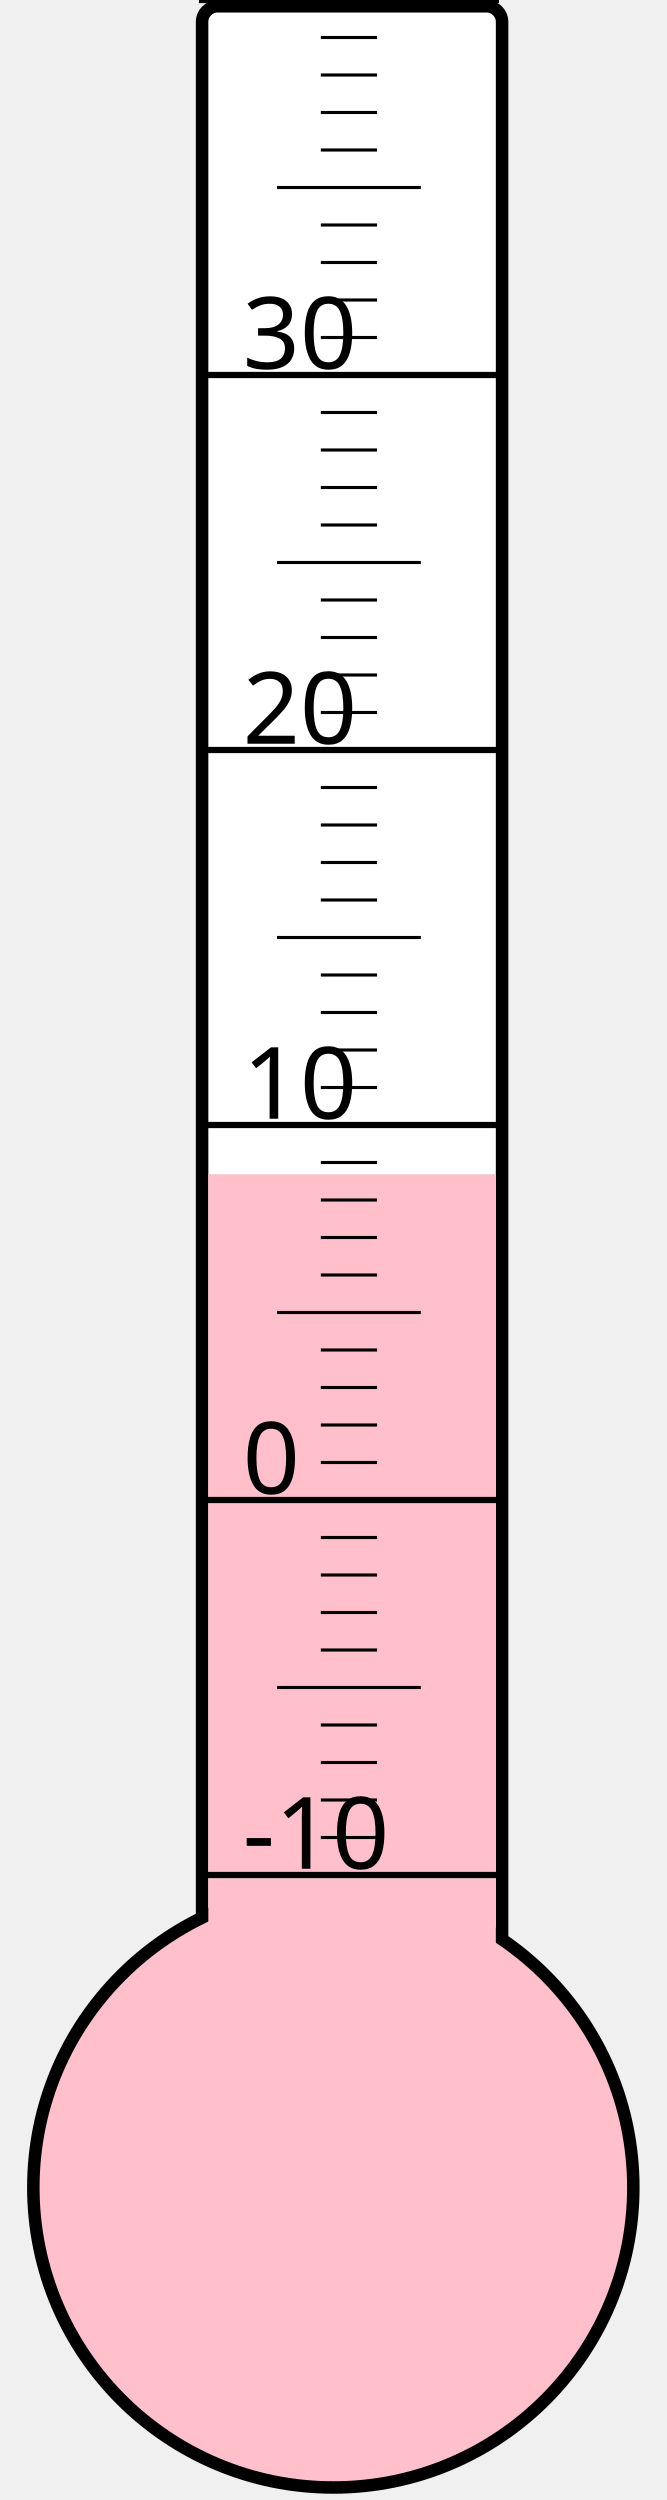
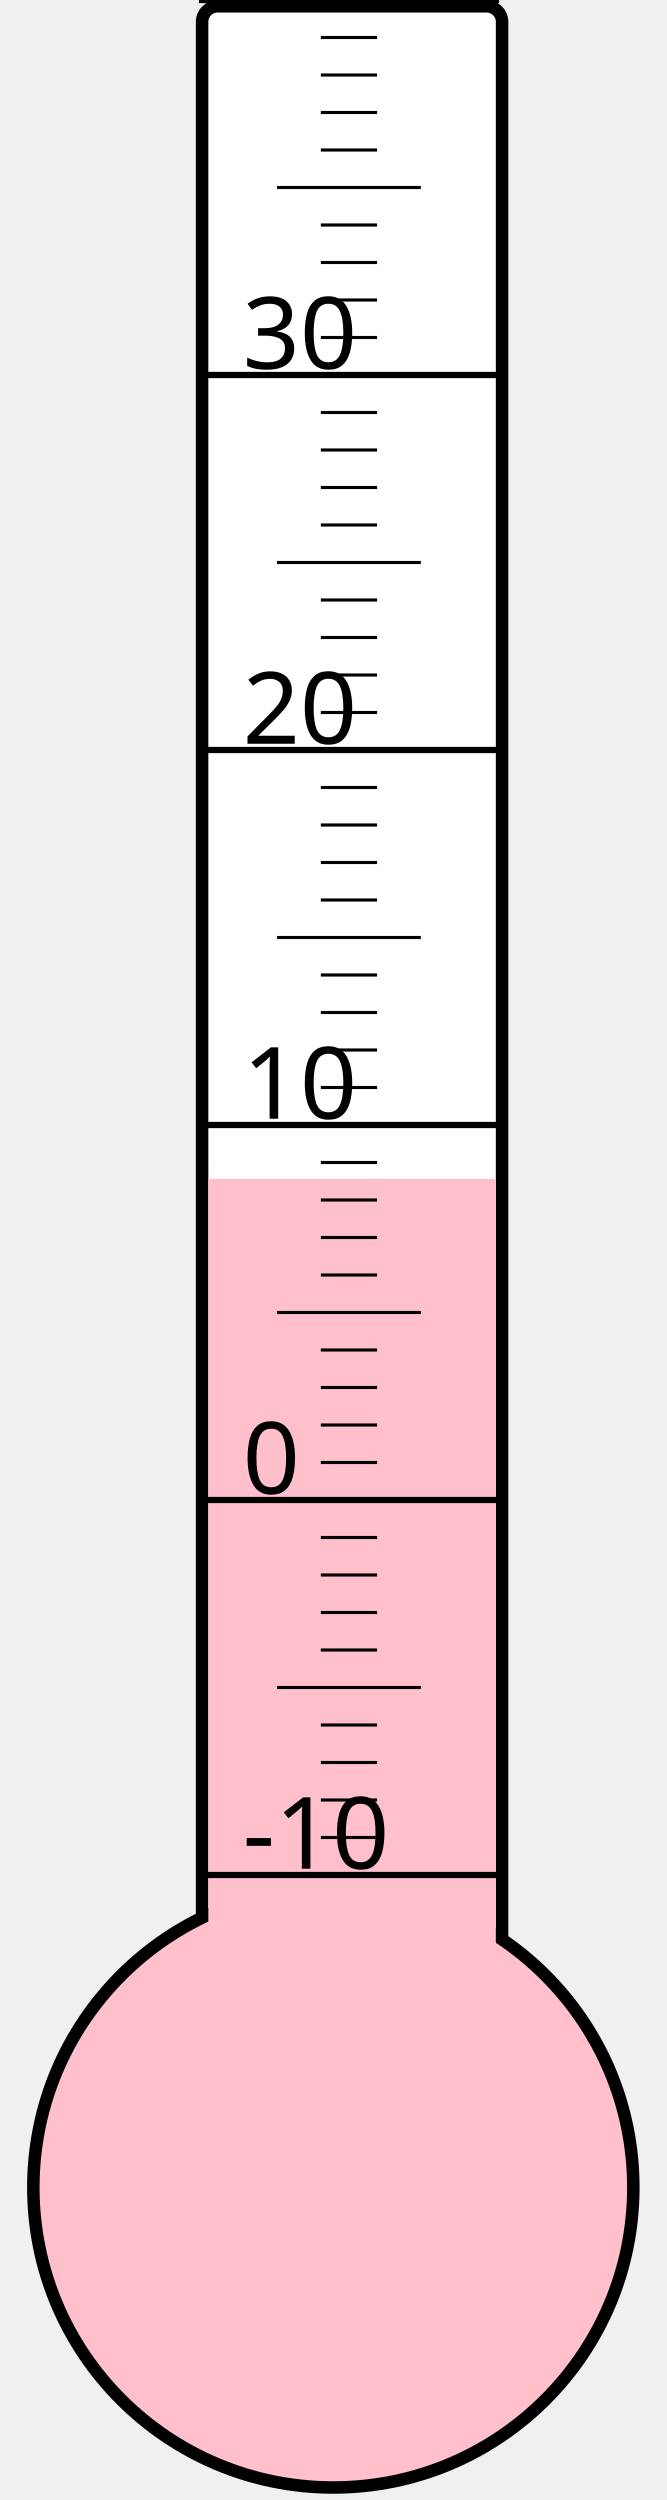
<svg xmlns="http://www.w3.org/2000/svg" width="40px" height="150px" viewBox="0 0 200 800">
  <rect width="200" height="800" x="0" y="0" style="fill: #ffffeb; fill-opacity: 0;" />
  <rect width="96" height="680" x="58" y="2" rx="5" ry="5" style="fill: white; fill-opacity: 1; stroke: black; stroke-width: 4;" />
  <circle cx="100" cy="700" r="96" style="fill: pink; stroke: black; stroke-width: 4;" />
-   <rect width="92" height="324.25" x="60" y="375.75" style="fill: pink; fill-opacity: 1; stroke-width: 0;" />
+   <rect width="92" height="322.75" x="60" y="377.25" style="fill: pink; fill-opacity: 1; stroke-width: 0;" />
  <text x="71" y="598" style="font-family: sans-serif; font-size: 24pt;">-10</text>
  <text x="71" y="478" style="font-family: sans-serif; font-size: 24pt;">0</text>
  <text x="71" y="358" style="font-family: sans-serif; font-size: 24pt;">10</text>
  <text x="71" y="238" style="font-family: sans-serif; font-size: 24pt;">20</text>
  <text x="71" y="118" style="font-family: sans-serif; font-size: 24pt;">30</text>
  <g style="stroke: black;">
    <line x1="57" y1="600" x2="153" y2="600" style="stroke-width: 2;" />
    <line x1="96" y1="588" x2="114" y2="588" style="stroke-width: 1;" />
    <line x1="96" y1="576" x2="114" y2="576" style="stroke-width: 1;" />
    <line x1="96" y1="564" x2="114" y2="564" style="stroke-width: 1;" />
    <line x1="96" y1="552" x2="114" y2="552" style="stroke-width: 1;" />
    <line x1="82" y1="540" x2="128" y2="540" style="stroke-width: 1;" />
    <line x1="96" y1="528" x2="114" y2="528" style="stroke-width: 1;" />
    <line x1="96" y1="516" x2="114" y2="516" style="stroke-width: 1;" />
    <line x1="96" y1="504" x2="114" y2="504" style="stroke-width: 1;" />
    <line x1="96" y1="492" x2="114" y2="492" style="stroke-width: 1;" />
    <line x1="57" y1="480" x2="153" y2="480" style="stroke-width: 2;" />
    <line x1="96" y1="468" x2="114" y2="468" style="stroke-width: 1;" />
    <line x1="96" y1="456" x2="114" y2="456" style="stroke-width: 1;" />
    <line x1="96" y1="444" x2="114" y2="444" style="stroke-width: 1;" />
    <line x1="96" y1="432" x2="114" y2="432" style="stroke-width: 1;" />
    <line x1="82" y1="420" x2="128" y2="420" style="stroke-width: 1;" />
    <line x1="96" y1="408" x2="114" y2="408" style="stroke-width: 1;" />
    <line x1="96" y1="396" x2="114" y2="396" style="stroke-width: 1;" />
    <line x1="96" y1="384" x2="114" y2="384" style="stroke-width: 1;" />
    <line x1="96" y1="372" x2="114" y2="372" style="stroke-width: 1;" />
    <line x1="57" y1="360" x2="153" y2="360" style="stroke-width: 2;" />
    <line x1="96" y1="348" x2="114" y2="348" style="stroke-width: 1;" />
    <line x1="96" y1="336" x2="114" y2="336" style="stroke-width: 1;" />
    <line x1="96" y1="324" x2="114" y2="324" style="stroke-width: 1;" />
    <line x1="96" y1="312" x2="114" y2="312" style="stroke-width: 1;" />
    <line x1="82" y1="300" x2="128" y2="300" style="stroke-width: 1;" />
    <line x1="96" y1="288" x2="114" y2="288" style="stroke-width: 1;" />
    <line x1="96" y1="276" x2="114" y2="276" style="stroke-width: 1;" />
    <line x1="96" y1="264" x2="114" y2="264" style="stroke-width: 1;" />
    <line x1="96" y1="252" x2="114" y2="252" style="stroke-width: 1;" />
    <line x1="57" y1="240" x2="153" y2="240" style="stroke-width: 2;" />
    <line x1="96" y1="228" x2="114" y2="228" style="stroke-width: 1;" />
    <line x1="96" y1="216" x2="114" y2="216" style="stroke-width: 1;" />
    <line x1="96" y1="204" x2="114" y2="204" style="stroke-width: 1;" />
    <line x1="96" y1="192" x2="114" y2="192" style="stroke-width: 1;" />
    <line x1="82" y1="180" x2="128" y2="180" style="stroke-width: 1;" />
    <line x1="96" y1="168" x2="114" y2="168" style="stroke-width: 1;" />
    <line x1="96" y1="156" x2="114" y2="156" style="stroke-width: 1;" />
    <line x1="96" y1="144" x2="114" y2="144" style="stroke-width: 1;" />
    <line x1="96" y1="132" x2="114" y2="132" style="stroke-width: 1;" />
    <line x1="57" y1="120" x2="153" y2="120" style="stroke-width: 2;" />
    <line x1="96" y1="108" x2="114" y2="108" style="stroke-width: 1;" />
    <line x1="96" y1="96" x2="114" y2="96" style="stroke-width: 1;" />
    <line x1="96" y1="84" x2="114" y2="84" style="stroke-width: 1;" />
    <line x1="96" y1="72" x2="114" y2="72" style="stroke-width: 1;" />
    <line x1="82" y1="60" x2="128" y2="60" style="stroke-width: 1;" />
    <line x1="96" y1="48" x2="114" y2="48" style="stroke-width: 1;" />
    <line x1="96" y1="36" x2="114" y2="36" style="stroke-width: 1;" />
    <line x1="96" y1="24" x2="114" y2="24" style="stroke-width: 1;" />
    <line x1="96" y1="12" x2="114" y2="12" style="stroke-width: 1;" />
    <line x1="57" y1="0" x2="153" y2="0" style="stroke-width: 2;" />
  </g>
</svg>
